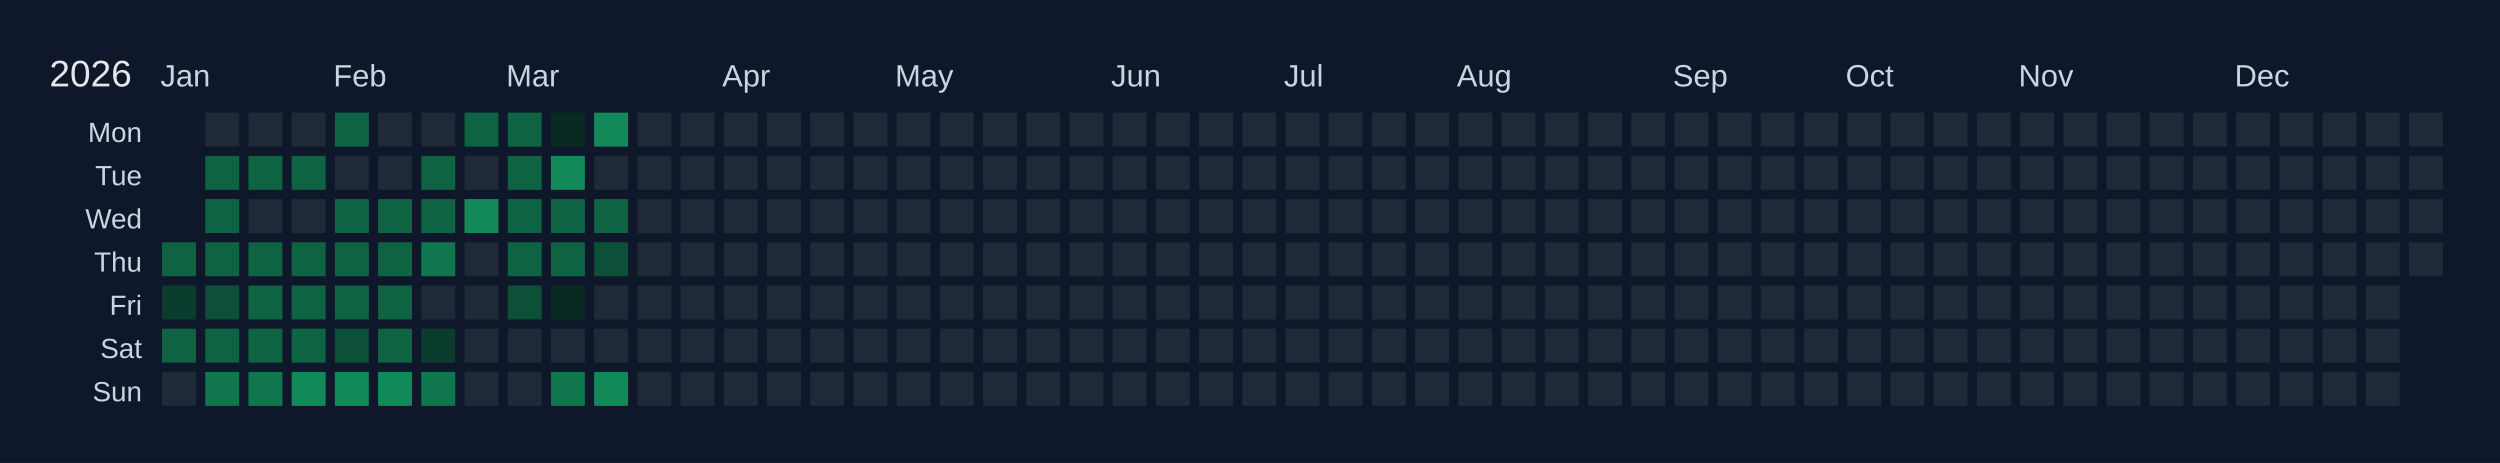
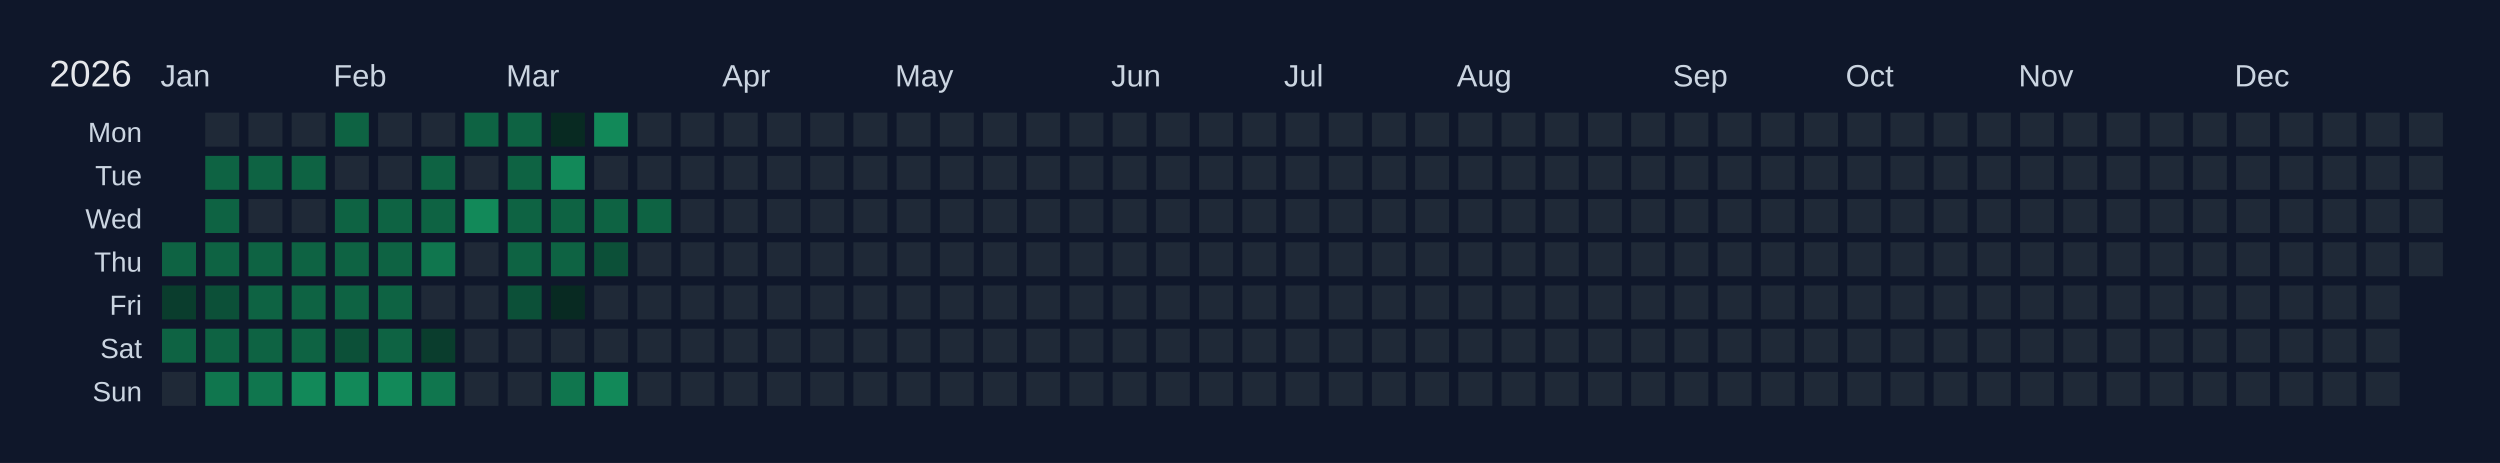
<svg xmlns="http://www.w3.org/2000/svg" width="810" height="150" viewBox="0 0 810 150">
  <rect width="810" height="150" fill="#0f172a" />
  <text x="16" y="28" font-size="12" fill="#e5e7eb" font-family="Arial, sans-serif">2026</text>
  <text x="52" y="28" font-size="10" fill="#cbd5e1" font-family="Arial, sans-serif">Jan</text>
  <text x="108" y="28" font-size="10" fill="#cbd5e1" font-family="Arial, sans-serif">Feb</text>
  <text x="164" y="28" font-size="10" fill="#cbd5e1" font-family="Arial, sans-serif">Mar</text>
  <text x="234" y="28" font-size="10" fill="#cbd5e1" font-family="Arial, sans-serif">Apr</text>
  <text x="290" y="28" font-size="10" fill="#cbd5e1" font-family="Arial, sans-serif">May</text>
  <text x="360" y="28" font-size="10" fill="#cbd5e1" font-family="Arial, sans-serif">Jun</text>
  <text x="416" y="28" font-size="10" fill="#cbd5e1" font-family="Arial, sans-serif">Jul</text>
  <text x="472" y="28" font-size="10" fill="#cbd5e1" font-family="Arial, sans-serif">Aug</text>
  <text x="542" y="28" font-size="10" fill="#cbd5e1" font-family="Arial, sans-serif">Sep</text>
  <text x="598" y="28" font-size="10" fill="#cbd5e1" font-family="Arial, sans-serif">Oct</text>
  <text x="654" y="28" font-size="10" fill="#cbd5e1" font-family="Arial, sans-serif">Nov</text>
  <text x="724" y="28" font-size="10" fill="#cbd5e1" font-family="Arial, sans-serif">Dec</text>
  <text x="46" y="46" font-size="9" fill="#cbd5e1" font-family="Arial, sans-serif" text-anchor="end">Mon</text>
  <text x="46" y="60" font-size="9" fill="#cbd5e1" font-family="Arial, sans-serif" text-anchor="end">Tue</text>
  <text x="46" y="74" font-size="9" fill="#cbd5e1" font-family="Arial, sans-serif" text-anchor="end">Wed</text>
  <text x="46" y="88" font-size="9" fill="#cbd5e1" font-family="Arial, sans-serif" text-anchor="end">Thu</text>
  <text x="46" y="102" font-size="9" fill="#cbd5e1" font-family="Arial, sans-serif" text-anchor="end">Fri</text>
  <text x="46" y="116" font-size="9" fill="#cbd5e1" font-family="Arial, sans-serif" text-anchor="end">Sat</text>
  <text x="46" y="130" font-size="9" fill="#cbd5e1" font-family="Arial, sans-serif" text-anchor="end">Sun</text>
  <g transform="translate(52,36)">
    <rect x="0" y="0" width="12" height="12" fill="#0f172a" stroke="#0f172a" stroke-width="1" />
    <rect x="0" y="14" width="12" height="12" fill="#0f172a" stroke="#0f172a" stroke-width="1" />
    <rect x="0" y="28" width="12" height="12" fill="#0f172a" stroke="#0f172a" stroke-width="1" />
    <rect x="0" y="42" width="12" height="12" fill="#0e6343" stroke="#0f172a" stroke-width="1" data-date="2026-01-01" />
    <rect x="0" y="56" width="12" height="12" fill="#0a3d2d" stroke="#0f172a" stroke-width="1" data-date="2026-01-02" />
    <rect x="0" y="70" width="12" height="12" fill="#0e6343" stroke="#0f172a" stroke-width="1" data-date="2026-01-03" />
    <rect x="0" y="84" width="12" height="12" fill="#1f2937" stroke="#0f172a" stroke-width="1" data-date="2026-01-04" />
    <rect x="14" y="0" width="12" height="12" fill="#1f2937" stroke="#0f172a" stroke-width="1" data-date="2026-01-05" />
    <rect x="14" y="14" width="12" height="12" fill="#0e6343" stroke="#0f172a" stroke-width="1" data-date="2026-01-06" />
    <rect x="14" y="28" width="12" height="12" fill="#0e6343" stroke="#0f172a" stroke-width="1" data-date="2026-01-07" />
    <rect x="14" y="42" width="12" height="12" fill="#0e6343" stroke="#0f172a" stroke-width="1" data-date="2026-01-08" />
    <rect x="14" y="56" width="12" height="12" fill="#0c5038" stroke="#0f172a" stroke-width="1" data-date="2026-01-09" />
    <rect x="14" y="70" width="12" height="12" fill="#0e6343" stroke="#0f172a" stroke-width="1" data-date="2026-01-10" />
    <rect x="14" y="84" width="12" height="12" fill="#10764e" stroke="#0f172a" stroke-width="1" data-date="2026-01-11" />
    <rect x="28" y="0" width="12" height="12" fill="#1f2937" stroke="#0f172a" stroke-width="1" data-date="2026-01-12" />
    <rect x="28" y="14" width="12" height="12" fill="#0e6343" stroke="#0f172a" stroke-width="1" data-date="2026-01-13" />
    <rect x="28" y="28" width="12" height="12" fill="#1f2937" stroke="#0f172a" stroke-width="1" data-date="2026-01-14" />
    <rect x="28" y="42" width="12" height="12" fill="#0e6343" stroke="#0f172a" stroke-width="1" data-date="2026-01-15" />
    <rect x="28" y="56" width="12" height="12" fill="#0e6343" stroke="#0f172a" stroke-width="1" data-date="2026-01-16" />
    <rect x="28" y="70" width="12" height="12" fill="#0e6343" stroke="#0f172a" stroke-width="1" data-date="2026-01-17" />
    <rect x="28" y="84" width="12" height="12" fill="#10764e" stroke="#0f172a" stroke-width="1" data-date="2026-01-18" />
    <rect x="42" y="0" width="12" height="12" fill="#1f2937" stroke="#0f172a" stroke-width="1" data-date="2026-01-19" />
    <rect x="42" y="14" width="12" height="12" fill="#0e6343" stroke="#0f172a" stroke-width="1" data-date="2026-01-20" />
    <rect x="42" y="28" width="12" height="12" fill="#1f2937" stroke="#0f172a" stroke-width="1" data-date="2026-01-21" />
    <rect x="42" y="42" width="12" height="12" fill="#0e6343" stroke="#0f172a" stroke-width="1" data-date="2026-01-22" />
    <rect x="42" y="56" width="12" height="12" fill="#0e6343" stroke="#0f172a" stroke-width="1" data-date="2026-01-23" />
    <rect x="42" y="70" width="12" height="12" fill="#0e6343" stroke="#0f172a" stroke-width="1" data-date="2026-01-24" />
    <rect x="42" y="84" width="12" height="12" fill="#128959" stroke="#0f172a" stroke-width="1" data-date="2026-01-25" />
    <rect x="56" y="0" width="12" height="12" fill="#0e6343" stroke="#0f172a" stroke-width="1" data-date="2026-01-26" />
    <rect x="56" y="14" width="12" height="12" fill="#1f2937" stroke="#0f172a" stroke-width="1" data-date="2026-01-27" />
    <rect x="56" y="28" width="12" height="12" fill="#0e6343" stroke="#0f172a" stroke-width="1" data-date="2026-01-28" />
    <rect x="56" y="42" width="12" height="12" fill="#0e6343" stroke="#0f172a" stroke-width="1" data-date="2026-01-29" />
    <rect x="56" y="56" width="12" height="12" fill="#0e6343" stroke="#0f172a" stroke-width="1" data-date="2026-01-30" />
    <rect x="56" y="70" width="12" height="12" fill="#0c5038" stroke="#0f172a" stroke-width="1" data-date="2026-01-31" />
    <rect x="56" y="84" width="12" height="12" fill="#128959" stroke="#0f172a" stroke-width="1" data-date="2026-02-01" />
    <rect x="70" y="0" width="12" height="12" fill="#1f2937" stroke="#0f172a" stroke-width="1" data-date="2026-02-02" />
    <rect x="70" y="14" width="12" height="12" fill="#1f2937" stroke="#0f172a" stroke-width="1" data-date="2026-02-03" />
    <rect x="70" y="28" width="12" height="12" fill="#0e6343" stroke="#0f172a" stroke-width="1" data-date="2026-02-04" />
    <rect x="70" y="42" width="12" height="12" fill="#0e6343" stroke="#0f172a" stroke-width="1" data-date="2026-02-05" />
    <rect x="70" y="56" width="12" height="12" fill="#0e6343" stroke="#0f172a" stroke-width="1" data-date="2026-02-06" />
    <rect x="70" y="70" width="12" height="12" fill="#0e6343" stroke="#0f172a" stroke-width="1" data-date="2026-02-07" />
    <rect x="70" y="84" width="12" height="12" fill="#128959" stroke="#0f172a" stroke-width="1" data-date="2026-02-08" />
    <rect x="84" y="0" width="12" height="12" fill="#1f2937" stroke="#0f172a" stroke-width="1" data-date="2026-02-09" />
    <rect x="84" y="14" width="12" height="12" fill="#0e6343" stroke="#0f172a" stroke-width="1" data-date="2026-02-10" />
    <rect x="84" y="28" width="12" height="12" fill="#0e6343" stroke="#0f172a" stroke-width="1" data-date="2026-02-11" />
    <rect x="84" y="42" width="12" height="12" fill="#10764e" stroke="#0f172a" stroke-width="1" data-date="2026-02-12" />
    <rect x="84" y="56" width="12" height="12" fill="#1f2937" stroke="#0f172a" stroke-width="1" data-date="2026-02-13" />
    <rect x="84" y="70" width="12" height="12" fill="#0a3d2d" stroke="#0f172a" stroke-width="1" data-date="2026-02-14" />
    <rect x="84" y="84" width="12" height="12" fill="#10764e" stroke="#0f172a" stroke-width="1" data-date="2026-02-15" />
    <rect x="98" y="0" width="12" height="12" fill="#0e6343" stroke="#0f172a" stroke-width="1" data-date="2026-02-16" />
    <rect x="98" y="14" width="12" height="12" fill="#1f2937" stroke="#0f172a" stroke-width="1" data-date="2026-02-17" />
    <rect x="98" y="28" width="12" height="12" fill="#128959" stroke="#0f172a" stroke-width="1" data-date="2026-02-18" />
    <rect x="98" y="42" width="12" height="12" fill="#1f2937" stroke="#0f172a" stroke-width="1" data-date="2026-02-19" />
    <rect x="98" y="56" width="12" height="12" fill="#1f2937" stroke="#0f172a" stroke-width="1" data-date="2026-02-20" />
    <rect x="98" y="70" width="12" height="12" fill="#1f2937" stroke="#0f172a" stroke-width="1" data-date="2026-02-21" />
    <rect x="98" y="84" width="12" height="12" fill="#1f2937" stroke="#0f172a" stroke-width="1" data-date="2026-02-22" />
    <rect x="112" y="0" width="12" height="12" fill="#0e6343" stroke="#0f172a" stroke-width="1" data-date="2026-02-23" />
    <rect x="112" y="14" width="12" height="12" fill="#0e6343" stroke="#0f172a" stroke-width="1" data-date="2026-02-24" />
    <rect x="112" y="28" width="12" height="12" fill="#0e6343" stroke="#0f172a" stroke-width="1" data-date="2026-02-25" />
    <rect x="112" y="42" width="12" height="12" fill="#0e6343" stroke="#0f172a" stroke-width="1" data-date="2026-02-26" />
    <rect x="112" y="56" width="12" height="12" fill="#0c5038" stroke="#0f172a" stroke-width="1" data-date="2026-02-27" />
    <rect x="112" y="70" width="12" height="12" fill="#1f2937" stroke="#0f172a" stroke-width="1" data-date="2026-02-28" />
    <rect x="112" y="84" width="12" height="12" fill="#1f2937" stroke="#0f172a" stroke-width="1" data-date="2026-03-01" />
    <rect x="126" y="0" width="12" height="12" fill="#082a22" stroke="#0f172a" stroke-width="1" data-date="2026-03-02" />
    <rect x="126" y="14" width="12" height="12" fill="#128959" stroke="#0f172a" stroke-width="1" data-date="2026-03-03" />
    <rect x="126" y="28" width="12" height="12" fill="#0e6343" stroke="#0f172a" stroke-width="1" data-date="2026-03-04" />
    <rect x="126" y="42" width="12" height="12" fill="#0e6343" stroke="#0f172a" stroke-width="1" data-date="2026-03-05" />
    <rect x="126" y="56" width="12" height="12" fill="#082a22" stroke="#0f172a" stroke-width="1" data-date="2026-03-06" />
    <rect x="126" y="70" width="12" height="12" fill="#1f2937" stroke="#0f172a" stroke-width="1" data-date="2026-03-07" />
    <rect x="126" y="84" width="12" height="12" fill="#10764e" stroke="#0f172a" stroke-width="1" data-date="2026-03-08" />
    <rect x="140" y="0" width="12" height="12" fill="#128959" stroke="#0f172a" stroke-width="1" data-date="2026-03-09" />
    <rect x="140" y="14" width="12" height="12" fill="#1f2937" stroke="#0f172a" stroke-width="1" data-date="2026-03-10" />
    <rect x="140" y="28" width="12" height="12" fill="#0e6343" stroke="#0f172a" stroke-width="1" data-date="2026-03-11" />
    <rect x="140" y="42" width="12" height="12" fill="#0c5038" stroke="#0f172a" stroke-width="1" data-date="2026-03-12" />
    <rect x="140" y="56" width="12" height="12" fill="#1f2937" stroke="#0f172a" stroke-width="1" data-date="2026-03-13" />
    <rect x="140" y="70" width="12" height="12" fill="#1f2937" stroke="#0f172a" stroke-width="1" data-date="2026-03-14" />
    <rect x="140" y="84" width="12" height="12" fill="#128959" stroke="#0f172a" stroke-width="1" data-date="2026-03-15" />
    <rect x="154" y="0" width="12" height="12" fill="#1f2937" stroke="#0f172a" stroke-width="1" data-date="2026-03-16" />
    <rect x="154" y="14" width="12" height="12" fill="#1f2937" stroke="#0f172a" stroke-width="1" data-date="2026-03-17" />
-     <rect x="154" y="28" width="12" height="12" fill="#1f2937" stroke="#0f172a" stroke-width="1" data-date="2026-03-18" />
+     <rect x="154" y="28" width="12" height="12" fill="#0e6343" stroke="#0f172a" stroke-width="1" data-date="2026-03-18" />
    <rect x="154" y="42" width="12" height="12" fill="#1f2937" stroke="#0f172a" stroke-width="1" data-date="2026-03-19" />
    <rect x="154" y="56" width="12" height="12" fill="#1f2937" stroke="#0f172a" stroke-width="1" data-date="2026-03-20" />
    <rect x="154" y="70" width="12" height="12" fill="#1f2937" stroke="#0f172a" stroke-width="1" data-date="2026-03-21" />
    <rect x="154" y="84" width="12" height="12" fill="#1f2937" stroke="#0f172a" stroke-width="1" data-date="2026-03-22" />
    <rect x="168" y="0" width="12" height="12" fill="#1f2937" stroke="#0f172a" stroke-width="1" data-date="2026-03-23" />
    <rect x="168" y="14" width="12" height="12" fill="#1f2937" stroke="#0f172a" stroke-width="1" data-date="2026-03-24" />
    <rect x="168" y="28" width="12" height="12" fill="#1f2937" stroke="#0f172a" stroke-width="1" data-date="2026-03-25" />
    <rect x="168" y="42" width="12" height="12" fill="#1f2937" stroke="#0f172a" stroke-width="1" data-date="2026-03-26" />
    <rect x="168" y="56" width="12" height="12" fill="#1f2937" stroke="#0f172a" stroke-width="1" data-date="2026-03-27" />
    <rect x="168" y="70" width="12" height="12" fill="#1f2937" stroke="#0f172a" stroke-width="1" data-date="2026-03-28" />
    <rect x="168" y="84" width="12" height="12" fill="#1f2937" stroke="#0f172a" stroke-width="1" data-date="2026-03-29" />
    <rect x="182" y="0" width="12" height="12" fill="#1f2937" stroke="#0f172a" stroke-width="1" data-date="2026-03-30" />
    <rect x="182" y="14" width="12" height="12" fill="#1f2937" stroke="#0f172a" stroke-width="1" data-date="2026-03-31" />
    <rect x="182" y="28" width="12" height="12" fill="#1f2937" stroke="#0f172a" stroke-width="1" data-date="2026-04-01" />
    <rect x="182" y="42" width="12" height="12" fill="#1f2937" stroke="#0f172a" stroke-width="1" data-date="2026-04-02" />
    <rect x="182" y="56" width="12" height="12" fill="#1f2937" stroke="#0f172a" stroke-width="1" data-date="2026-04-03" />
    <rect x="182" y="70" width="12" height="12" fill="#1f2937" stroke="#0f172a" stroke-width="1" data-date="2026-04-04" />
    <rect x="182" y="84" width="12" height="12" fill="#1f2937" stroke="#0f172a" stroke-width="1" data-date="2026-04-05" />
    <rect x="196" y="0" width="12" height="12" fill="#1f2937" stroke="#0f172a" stroke-width="1" data-date="2026-04-06" />
    <rect x="196" y="14" width="12" height="12" fill="#1f2937" stroke="#0f172a" stroke-width="1" data-date="2026-04-07" />
    <rect x="196" y="28" width="12" height="12" fill="#1f2937" stroke="#0f172a" stroke-width="1" data-date="2026-04-08" />
    <rect x="196" y="42" width="12" height="12" fill="#1f2937" stroke="#0f172a" stroke-width="1" data-date="2026-04-09" />
    <rect x="196" y="56" width="12" height="12" fill="#1f2937" stroke="#0f172a" stroke-width="1" data-date="2026-04-10" />
    <rect x="196" y="70" width="12" height="12" fill="#1f2937" stroke="#0f172a" stroke-width="1" data-date="2026-04-11" />
    <rect x="196" y="84" width="12" height="12" fill="#1f2937" stroke="#0f172a" stroke-width="1" data-date="2026-04-12" />
    <rect x="210" y="0" width="12" height="12" fill="#1f2937" stroke="#0f172a" stroke-width="1" data-date="2026-04-13" />
    <rect x="210" y="14" width="12" height="12" fill="#1f2937" stroke="#0f172a" stroke-width="1" data-date="2026-04-14" />
    <rect x="210" y="28" width="12" height="12" fill="#1f2937" stroke="#0f172a" stroke-width="1" data-date="2026-04-15" />
    <rect x="210" y="42" width="12" height="12" fill="#1f2937" stroke="#0f172a" stroke-width="1" data-date="2026-04-16" />
    <rect x="210" y="56" width="12" height="12" fill="#1f2937" stroke="#0f172a" stroke-width="1" data-date="2026-04-17" />
    <rect x="210" y="70" width="12" height="12" fill="#1f2937" stroke="#0f172a" stroke-width="1" data-date="2026-04-18" />
    <rect x="210" y="84" width="12" height="12" fill="#1f2937" stroke="#0f172a" stroke-width="1" data-date="2026-04-19" />
    <rect x="224" y="0" width="12" height="12" fill="#1f2937" stroke="#0f172a" stroke-width="1" data-date="2026-04-20" />
    <rect x="224" y="14" width="12" height="12" fill="#1f2937" stroke="#0f172a" stroke-width="1" data-date="2026-04-21" />
    <rect x="224" y="28" width="12" height="12" fill="#1f2937" stroke="#0f172a" stroke-width="1" data-date="2026-04-22" />
    <rect x="224" y="42" width="12" height="12" fill="#1f2937" stroke="#0f172a" stroke-width="1" data-date="2026-04-23" />
    <rect x="224" y="56" width="12" height="12" fill="#1f2937" stroke="#0f172a" stroke-width="1" data-date="2026-04-24" />
    <rect x="224" y="70" width="12" height="12" fill="#1f2937" stroke="#0f172a" stroke-width="1" data-date="2026-04-25" />
    <rect x="224" y="84" width="12" height="12" fill="#1f2937" stroke="#0f172a" stroke-width="1" data-date="2026-04-26" />
    <rect x="238" y="0" width="12" height="12" fill="#1f2937" stroke="#0f172a" stroke-width="1" data-date="2026-04-27" />
    <rect x="238" y="14" width="12" height="12" fill="#1f2937" stroke="#0f172a" stroke-width="1" data-date="2026-04-28" />
    <rect x="238" y="28" width="12" height="12" fill="#1f2937" stroke="#0f172a" stroke-width="1" data-date="2026-04-29" />
    <rect x="238" y="42" width="12" height="12" fill="#1f2937" stroke="#0f172a" stroke-width="1" data-date="2026-04-30" />
    <rect x="238" y="56" width="12" height="12" fill="#1f2937" stroke="#0f172a" stroke-width="1" data-date="2026-05-01" />
    <rect x="238" y="70" width="12" height="12" fill="#1f2937" stroke="#0f172a" stroke-width="1" data-date="2026-05-02" />
    <rect x="238" y="84" width="12" height="12" fill="#1f2937" stroke="#0f172a" stroke-width="1" data-date="2026-05-03" />
    <rect x="252" y="0" width="12" height="12" fill="#1f2937" stroke="#0f172a" stroke-width="1" data-date="2026-05-04" />
    <rect x="252" y="14" width="12" height="12" fill="#1f2937" stroke="#0f172a" stroke-width="1" data-date="2026-05-05" />
    <rect x="252" y="28" width="12" height="12" fill="#1f2937" stroke="#0f172a" stroke-width="1" data-date="2026-05-06" />
    <rect x="252" y="42" width="12" height="12" fill="#1f2937" stroke="#0f172a" stroke-width="1" data-date="2026-05-07" />
    <rect x="252" y="56" width="12" height="12" fill="#1f2937" stroke="#0f172a" stroke-width="1" data-date="2026-05-08" />
    <rect x="252" y="70" width="12" height="12" fill="#1f2937" stroke="#0f172a" stroke-width="1" data-date="2026-05-09" />
    <rect x="252" y="84" width="12" height="12" fill="#1f2937" stroke="#0f172a" stroke-width="1" data-date="2026-05-10" />
    <rect x="266" y="0" width="12" height="12" fill="#1f2937" stroke="#0f172a" stroke-width="1" data-date="2026-05-11" />
    <rect x="266" y="14" width="12" height="12" fill="#1f2937" stroke="#0f172a" stroke-width="1" data-date="2026-05-12" />
    <rect x="266" y="28" width="12" height="12" fill="#1f2937" stroke="#0f172a" stroke-width="1" data-date="2026-05-13" />
    <rect x="266" y="42" width="12" height="12" fill="#1f2937" stroke="#0f172a" stroke-width="1" data-date="2026-05-14" />
    <rect x="266" y="56" width="12" height="12" fill="#1f2937" stroke="#0f172a" stroke-width="1" data-date="2026-05-15" />
    <rect x="266" y="70" width="12" height="12" fill="#1f2937" stroke="#0f172a" stroke-width="1" data-date="2026-05-16" />
    <rect x="266" y="84" width="12" height="12" fill="#1f2937" stroke="#0f172a" stroke-width="1" data-date="2026-05-17" />
    <rect x="280" y="0" width="12" height="12" fill="#1f2937" stroke="#0f172a" stroke-width="1" data-date="2026-05-18" />
    <rect x="280" y="14" width="12" height="12" fill="#1f2937" stroke="#0f172a" stroke-width="1" data-date="2026-05-19" />
    <rect x="280" y="28" width="12" height="12" fill="#1f2937" stroke="#0f172a" stroke-width="1" data-date="2026-05-20" />
    <rect x="280" y="42" width="12" height="12" fill="#1f2937" stroke="#0f172a" stroke-width="1" data-date="2026-05-21" />
    <rect x="280" y="56" width="12" height="12" fill="#1f2937" stroke="#0f172a" stroke-width="1" data-date="2026-05-22" />
    <rect x="280" y="70" width="12" height="12" fill="#1f2937" stroke="#0f172a" stroke-width="1" data-date="2026-05-23" />
    <rect x="280" y="84" width="12" height="12" fill="#1f2937" stroke="#0f172a" stroke-width="1" data-date="2026-05-24" />
    <rect x="294" y="0" width="12" height="12" fill="#1f2937" stroke="#0f172a" stroke-width="1" data-date="2026-05-25" />
    <rect x="294" y="14" width="12" height="12" fill="#1f2937" stroke="#0f172a" stroke-width="1" data-date="2026-05-26" />
    <rect x="294" y="28" width="12" height="12" fill="#1f2937" stroke="#0f172a" stroke-width="1" data-date="2026-05-27" />
    <rect x="294" y="42" width="12" height="12" fill="#1f2937" stroke="#0f172a" stroke-width="1" data-date="2026-05-28" />
    <rect x="294" y="56" width="12" height="12" fill="#1f2937" stroke="#0f172a" stroke-width="1" data-date="2026-05-29" />
    <rect x="294" y="70" width="12" height="12" fill="#1f2937" stroke="#0f172a" stroke-width="1" data-date="2026-05-30" />
    <rect x="294" y="84" width="12" height="12" fill="#1f2937" stroke="#0f172a" stroke-width="1" data-date="2026-05-31" />
    <rect x="308" y="0" width="12" height="12" fill="#1f2937" stroke="#0f172a" stroke-width="1" data-date="2026-06-01" />
    <rect x="308" y="14" width="12" height="12" fill="#1f2937" stroke="#0f172a" stroke-width="1" data-date="2026-06-02" />
    <rect x="308" y="28" width="12" height="12" fill="#1f2937" stroke="#0f172a" stroke-width="1" data-date="2026-06-03" />
    <rect x="308" y="42" width="12" height="12" fill="#1f2937" stroke="#0f172a" stroke-width="1" data-date="2026-06-04" />
    <rect x="308" y="56" width="12" height="12" fill="#1f2937" stroke="#0f172a" stroke-width="1" data-date="2026-06-05" />
    <rect x="308" y="70" width="12" height="12" fill="#1f2937" stroke="#0f172a" stroke-width="1" data-date="2026-06-06" />
    <rect x="308" y="84" width="12" height="12" fill="#1f2937" stroke="#0f172a" stroke-width="1" data-date="2026-06-07" />
    <rect x="322" y="0" width="12" height="12" fill="#1f2937" stroke="#0f172a" stroke-width="1" data-date="2026-06-08" />
    <rect x="322" y="14" width="12" height="12" fill="#1f2937" stroke="#0f172a" stroke-width="1" data-date="2026-06-09" />
    <rect x="322" y="28" width="12" height="12" fill="#1f2937" stroke="#0f172a" stroke-width="1" data-date="2026-06-10" />
    <rect x="322" y="42" width="12" height="12" fill="#1f2937" stroke="#0f172a" stroke-width="1" data-date="2026-06-11" />
    <rect x="322" y="56" width="12" height="12" fill="#1f2937" stroke="#0f172a" stroke-width="1" data-date="2026-06-12" />
    <rect x="322" y="70" width="12" height="12" fill="#1f2937" stroke="#0f172a" stroke-width="1" data-date="2026-06-13" />
    <rect x="322" y="84" width="12" height="12" fill="#1f2937" stroke="#0f172a" stroke-width="1" data-date="2026-06-14" />
    <rect x="336" y="0" width="12" height="12" fill="#1f2937" stroke="#0f172a" stroke-width="1" data-date="2026-06-15" />
    <rect x="336" y="14" width="12" height="12" fill="#1f2937" stroke="#0f172a" stroke-width="1" data-date="2026-06-16" />
    <rect x="336" y="28" width="12" height="12" fill="#1f2937" stroke="#0f172a" stroke-width="1" data-date="2026-06-17" />
    <rect x="336" y="42" width="12" height="12" fill="#1f2937" stroke="#0f172a" stroke-width="1" data-date="2026-06-18" />
    <rect x="336" y="56" width="12" height="12" fill="#1f2937" stroke="#0f172a" stroke-width="1" data-date="2026-06-19" />
    <rect x="336" y="70" width="12" height="12" fill="#1f2937" stroke="#0f172a" stroke-width="1" data-date="2026-06-20" />
    <rect x="336" y="84" width="12" height="12" fill="#1f2937" stroke="#0f172a" stroke-width="1" data-date="2026-06-21" />
    <rect x="350" y="0" width="12" height="12" fill="#1f2937" stroke="#0f172a" stroke-width="1" data-date="2026-06-22" />
    <rect x="350" y="14" width="12" height="12" fill="#1f2937" stroke="#0f172a" stroke-width="1" data-date="2026-06-23" />
    <rect x="350" y="28" width="12" height="12" fill="#1f2937" stroke="#0f172a" stroke-width="1" data-date="2026-06-24" />
    <rect x="350" y="42" width="12" height="12" fill="#1f2937" stroke="#0f172a" stroke-width="1" data-date="2026-06-25" />
    <rect x="350" y="56" width="12" height="12" fill="#1f2937" stroke="#0f172a" stroke-width="1" data-date="2026-06-26" />
    <rect x="350" y="70" width="12" height="12" fill="#1f2937" stroke="#0f172a" stroke-width="1" data-date="2026-06-27" />
    <rect x="350" y="84" width="12" height="12" fill="#1f2937" stroke="#0f172a" stroke-width="1" data-date="2026-06-28" />
    <rect x="364" y="0" width="12" height="12" fill="#1f2937" stroke="#0f172a" stroke-width="1" data-date="2026-06-29" />
    <rect x="364" y="14" width="12" height="12" fill="#1f2937" stroke="#0f172a" stroke-width="1" data-date="2026-06-30" />
    <rect x="364" y="28" width="12" height="12" fill="#1f2937" stroke="#0f172a" stroke-width="1" data-date="2026-07-01" />
    <rect x="364" y="42" width="12" height="12" fill="#1f2937" stroke="#0f172a" stroke-width="1" data-date="2026-07-02" />
    <rect x="364" y="56" width="12" height="12" fill="#1f2937" stroke="#0f172a" stroke-width="1" data-date="2026-07-03" />
    <rect x="364" y="70" width="12" height="12" fill="#1f2937" stroke="#0f172a" stroke-width="1" data-date="2026-07-04" />
    <rect x="364" y="84" width="12" height="12" fill="#1f2937" stroke="#0f172a" stroke-width="1" data-date="2026-07-05" />
    <rect x="378" y="0" width="12" height="12" fill="#1f2937" stroke="#0f172a" stroke-width="1" data-date="2026-07-06" />
    <rect x="378" y="14" width="12" height="12" fill="#1f2937" stroke="#0f172a" stroke-width="1" data-date="2026-07-07" />
    <rect x="378" y="28" width="12" height="12" fill="#1f2937" stroke="#0f172a" stroke-width="1" data-date="2026-07-08" />
    <rect x="378" y="42" width="12" height="12" fill="#1f2937" stroke="#0f172a" stroke-width="1" data-date="2026-07-09" />
    <rect x="378" y="56" width="12" height="12" fill="#1f2937" stroke="#0f172a" stroke-width="1" data-date="2026-07-10" />
    <rect x="378" y="70" width="12" height="12" fill="#1f2937" stroke="#0f172a" stroke-width="1" data-date="2026-07-11" />
    <rect x="378" y="84" width="12" height="12" fill="#1f2937" stroke="#0f172a" stroke-width="1" data-date="2026-07-12" />
    <rect x="392" y="0" width="12" height="12" fill="#1f2937" stroke="#0f172a" stroke-width="1" data-date="2026-07-13" />
    <rect x="392" y="14" width="12" height="12" fill="#1f2937" stroke="#0f172a" stroke-width="1" data-date="2026-07-14" />
    <rect x="392" y="28" width="12" height="12" fill="#1f2937" stroke="#0f172a" stroke-width="1" data-date="2026-07-15" />
    <rect x="392" y="42" width="12" height="12" fill="#1f2937" stroke="#0f172a" stroke-width="1" data-date="2026-07-16" />
    <rect x="392" y="56" width="12" height="12" fill="#1f2937" stroke="#0f172a" stroke-width="1" data-date="2026-07-17" />
    <rect x="392" y="70" width="12" height="12" fill="#1f2937" stroke="#0f172a" stroke-width="1" data-date="2026-07-18" />
    <rect x="392" y="84" width="12" height="12" fill="#1f2937" stroke="#0f172a" stroke-width="1" data-date="2026-07-19" />
    <rect x="406" y="0" width="12" height="12" fill="#1f2937" stroke="#0f172a" stroke-width="1" data-date="2026-07-20" />
    <rect x="406" y="14" width="12" height="12" fill="#1f2937" stroke="#0f172a" stroke-width="1" data-date="2026-07-21" />
    <rect x="406" y="28" width="12" height="12" fill="#1f2937" stroke="#0f172a" stroke-width="1" data-date="2026-07-22" />
    <rect x="406" y="42" width="12" height="12" fill="#1f2937" stroke="#0f172a" stroke-width="1" data-date="2026-07-23" />
    <rect x="406" y="56" width="12" height="12" fill="#1f2937" stroke="#0f172a" stroke-width="1" data-date="2026-07-24" />
    <rect x="406" y="70" width="12" height="12" fill="#1f2937" stroke="#0f172a" stroke-width="1" data-date="2026-07-25" />
    <rect x="406" y="84" width="12" height="12" fill="#1f2937" stroke="#0f172a" stroke-width="1" data-date="2026-07-26" />
    <rect x="420" y="0" width="12" height="12" fill="#1f2937" stroke="#0f172a" stroke-width="1" data-date="2026-07-27" />
    <rect x="420" y="14" width="12" height="12" fill="#1f2937" stroke="#0f172a" stroke-width="1" data-date="2026-07-28" />
    <rect x="420" y="28" width="12" height="12" fill="#1f2937" stroke="#0f172a" stroke-width="1" data-date="2026-07-29" />
    <rect x="420" y="42" width="12" height="12" fill="#1f2937" stroke="#0f172a" stroke-width="1" data-date="2026-07-30" />
    <rect x="420" y="56" width="12" height="12" fill="#1f2937" stroke="#0f172a" stroke-width="1" data-date="2026-07-31" />
    <rect x="420" y="70" width="12" height="12" fill="#1f2937" stroke="#0f172a" stroke-width="1" data-date="2026-08-01" />
    <rect x="420" y="84" width="12" height="12" fill="#1f2937" stroke="#0f172a" stroke-width="1" data-date="2026-08-02" />
    <rect x="434" y="0" width="12" height="12" fill="#1f2937" stroke="#0f172a" stroke-width="1" data-date="2026-08-03" />
    <rect x="434" y="14" width="12" height="12" fill="#1f2937" stroke="#0f172a" stroke-width="1" data-date="2026-08-04" />
    <rect x="434" y="28" width="12" height="12" fill="#1f2937" stroke="#0f172a" stroke-width="1" data-date="2026-08-05" />
    <rect x="434" y="42" width="12" height="12" fill="#1f2937" stroke="#0f172a" stroke-width="1" data-date="2026-08-06" />
    <rect x="434" y="56" width="12" height="12" fill="#1f2937" stroke="#0f172a" stroke-width="1" data-date="2026-08-07" />
    <rect x="434" y="70" width="12" height="12" fill="#1f2937" stroke="#0f172a" stroke-width="1" data-date="2026-08-08" />
    <rect x="434" y="84" width="12" height="12" fill="#1f2937" stroke="#0f172a" stroke-width="1" data-date="2026-08-09" />
    <rect x="448" y="0" width="12" height="12" fill="#1f2937" stroke="#0f172a" stroke-width="1" data-date="2026-08-10" />
    <rect x="448" y="14" width="12" height="12" fill="#1f2937" stroke="#0f172a" stroke-width="1" data-date="2026-08-11" />
    <rect x="448" y="28" width="12" height="12" fill="#1f2937" stroke="#0f172a" stroke-width="1" data-date="2026-08-12" />
    <rect x="448" y="42" width="12" height="12" fill="#1f2937" stroke="#0f172a" stroke-width="1" data-date="2026-08-13" />
    <rect x="448" y="56" width="12" height="12" fill="#1f2937" stroke="#0f172a" stroke-width="1" data-date="2026-08-14" />
    <rect x="448" y="70" width="12" height="12" fill="#1f2937" stroke="#0f172a" stroke-width="1" data-date="2026-08-15" />
    <rect x="448" y="84" width="12" height="12" fill="#1f2937" stroke="#0f172a" stroke-width="1" data-date="2026-08-16" />
    <rect x="462" y="0" width="12" height="12" fill="#1f2937" stroke="#0f172a" stroke-width="1" data-date="2026-08-17" />
    <rect x="462" y="14" width="12" height="12" fill="#1f2937" stroke="#0f172a" stroke-width="1" data-date="2026-08-18" />
    <rect x="462" y="28" width="12" height="12" fill="#1f2937" stroke="#0f172a" stroke-width="1" data-date="2026-08-19" />
    <rect x="462" y="42" width="12" height="12" fill="#1f2937" stroke="#0f172a" stroke-width="1" data-date="2026-08-20" />
    <rect x="462" y="56" width="12" height="12" fill="#1f2937" stroke="#0f172a" stroke-width="1" data-date="2026-08-21" />
    <rect x="462" y="70" width="12" height="12" fill="#1f2937" stroke="#0f172a" stroke-width="1" data-date="2026-08-22" />
    <rect x="462" y="84" width="12" height="12" fill="#1f2937" stroke="#0f172a" stroke-width="1" data-date="2026-08-23" />
    <rect x="476" y="0" width="12" height="12" fill="#1f2937" stroke="#0f172a" stroke-width="1" data-date="2026-08-24" />
    <rect x="476" y="14" width="12" height="12" fill="#1f2937" stroke="#0f172a" stroke-width="1" data-date="2026-08-25" />
    <rect x="476" y="28" width="12" height="12" fill="#1f2937" stroke="#0f172a" stroke-width="1" data-date="2026-08-26" />
    <rect x="476" y="42" width="12" height="12" fill="#1f2937" stroke="#0f172a" stroke-width="1" data-date="2026-08-27" />
    <rect x="476" y="56" width="12" height="12" fill="#1f2937" stroke="#0f172a" stroke-width="1" data-date="2026-08-28" />
    <rect x="476" y="70" width="12" height="12" fill="#1f2937" stroke="#0f172a" stroke-width="1" data-date="2026-08-29" />
    <rect x="476" y="84" width="12" height="12" fill="#1f2937" stroke="#0f172a" stroke-width="1" data-date="2026-08-30" />
    <rect x="490" y="0" width="12" height="12" fill="#1f2937" stroke="#0f172a" stroke-width="1" data-date="2026-08-31" />
    <rect x="490" y="14" width="12" height="12" fill="#1f2937" stroke="#0f172a" stroke-width="1" data-date="2026-09-01" />
    <rect x="490" y="28" width="12" height="12" fill="#1f2937" stroke="#0f172a" stroke-width="1" data-date="2026-09-02" />
    <rect x="490" y="42" width="12" height="12" fill="#1f2937" stroke="#0f172a" stroke-width="1" data-date="2026-09-03" />
    <rect x="490" y="56" width="12" height="12" fill="#1f2937" stroke="#0f172a" stroke-width="1" data-date="2026-09-04" />
    <rect x="490" y="70" width="12" height="12" fill="#1f2937" stroke="#0f172a" stroke-width="1" data-date="2026-09-05" />
    <rect x="490" y="84" width="12" height="12" fill="#1f2937" stroke="#0f172a" stroke-width="1" data-date="2026-09-06" />
    <rect x="504" y="0" width="12" height="12" fill="#1f2937" stroke="#0f172a" stroke-width="1" data-date="2026-09-07" />
    <rect x="504" y="14" width="12" height="12" fill="#1f2937" stroke="#0f172a" stroke-width="1" data-date="2026-09-08" />
    <rect x="504" y="28" width="12" height="12" fill="#1f2937" stroke="#0f172a" stroke-width="1" data-date="2026-09-09" />
    <rect x="504" y="42" width="12" height="12" fill="#1f2937" stroke="#0f172a" stroke-width="1" data-date="2026-09-10" />
    <rect x="504" y="56" width="12" height="12" fill="#1f2937" stroke="#0f172a" stroke-width="1" data-date="2026-09-11" />
    <rect x="504" y="70" width="12" height="12" fill="#1f2937" stroke="#0f172a" stroke-width="1" data-date="2026-09-12" />
    <rect x="504" y="84" width="12" height="12" fill="#1f2937" stroke="#0f172a" stroke-width="1" data-date="2026-09-13" />
    <rect x="518" y="0" width="12" height="12" fill="#1f2937" stroke="#0f172a" stroke-width="1" data-date="2026-09-14" />
    <rect x="518" y="14" width="12" height="12" fill="#1f2937" stroke="#0f172a" stroke-width="1" data-date="2026-09-15" />
    <rect x="518" y="28" width="12" height="12" fill="#1f2937" stroke="#0f172a" stroke-width="1" data-date="2026-09-16" />
    <rect x="518" y="42" width="12" height="12" fill="#1f2937" stroke="#0f172a" stroke-width="1" data-date="2026-09-17" />
    <rect x="518" y="56" width="12" height="12" fill="#1f2937" stroke="#0f172a" stroke-width="1" data-date="2026-09-18" />
    <rect x="518" y="70" width="12" height="12" fill="#1f2937" stroke="#0f172a" stroke-width="1" data-date="2026-09-19" />
    <rect x="518" y="84" width="12" height="12" fill="#1f2937" stroke="#0f172a" stroke-width="1" data-date="2026-09-20" />
    <rect x="532" y="0" width="12" height="12" fill="#1f2937" stroke="#0f172a" stroke-width="1" data-date="2026-09-21" />
    <rect x="532" y="14" width="12" height="12" fill="#1f2937" stroke="#0f172a" stroke-width="1" data-date="2026-09-22" />
    <rect x="532" y="28" width="12" height="12" fill="#1f2937" stroke="#0f172a" stroke-width="1" data-date="2026-09-23" />
    <rect x="532" y="42" width="12" height="12" fill="#1f2937" stroke="#0f172a" stroke-width="1" data-date="2026-09-24" />
    <rect x="532" y="56" width="12" height="12" fill="#1f2937" stroke="#0f172a" stroke-width="1" data-date="2026-09-25" />
    <rect x="532" y="70" width="12" height="12" fill="#1f2937" stroke="#0f172a" stroke-width="1" data-date="2026-09-26" />
    <rect x="532" y="84" width="12" height="12" fill="#1f2937" stroke="#0f172a" stroke-width="1" data-date="2026-09-27" />
    <rect x="546" y="0" width="12" height="12" fill="#1f2937" stroke="#0f172a" stroke-width="1" data-date="2026-09-28" />
    <rect x="546" y="14" width="12" height="12" fill="#1f2937" stroke="#0f172a" stroke-width="1" data-date="2026-09-29" />
    <rect x="546" y="28" width="12" height="12" fill="#1f2937" stroke="#0f172a" stroke-width="1" data-date="2026-09-30" />
    <rect x="546" y="42" width="12" height="12" fill="#1f2937" stroke="#0f172a" stroke-width="1" data-date="2026-10-01" />
    <rect x="546" y="56" width="12" height="12" fill="#1f2937" stroke="#0f172a" stroke-width="1" data-date="2026-10-02" />
    <rect x="546" y="70" width="12" height="12" fill="#1f2937" stroke="#0f172a" stroke-width="1" data-date="2026-10-03" />
    <rect x="546" y="84" width="12" height="12" fill="#1f2937" stroke="#0f172a" stroke-width="1" data-date="2026-10-04" />
    <rect x="560" y="0" width="12" height="12" fill="#1f2937" stroke="#0f172a" stroke-width="1" data-date="2026-10-05" />
    <rect x="560" y="14" width="12" height="12" fill="#1f2937" stroke="#0f172a" stroke-width="1" data-date="2026-10-06" />
    <rect x="560" y="28" width="12" height="12" fill="#1f2937" stroke="#0f172a" stroke-width="1" data-date="2026-10-07" />
    <rect x="560" y="42" width="12" height="12" fill="#1f2937" stroke="#0f172a" stroke-width="1" data-date="2026-10-08" />
    <rect x="560" y="56" width="12" height="12" fill="#1f2937" stroke="#0f172a" stroke-width="1" data-date="2026-10-09" />
    <rect x="560" y="70" width="12" height="12" fill="#1f2937" stroke="#0f172a" stroke-width="1" data-date="2026-10-10" />
    <rect x="560" y="84" width="12" height="12" fill="#1f2937" stroke="#0f172a" stroke-width="1" data-date="2026-10-11" />
    <rect x="574" y="0" width="12" height="12" fill="#1f2937" stroke="#0f172a" stroke-width="1" data-date="2026-10-12" />
    <rect x="574" y="14" width="12" height="12" fill="#1f2937" stroke="#0f172a" stroke-width="1" data-date="2026-10-13" />
    <rect x="574" y="28" width="12" height="12" fill="#1f2937" stroke="#0f172a" stroke-width="1" data-date="2026-10-14" />
    <rect x="574" y="42" width="12" height="12" fill="#1f2937" stroke="#0f172a" stroke-width="1" data-date="2026-10-15" />
    <rect x="574" y="56" width="12" height="12" fill="#1f2937" stroke="#0f172a" stroke-width="1" data-date="2026-10-16" />
    <rect x="574" y="70" width="12" height="12" fill="#1f2937" stroke="#0f172a" stroke-width="1" data-date="2026-10-17" />
    <rect x="574" y="84" width="12" height="12" fill="#1f2937" stroke="#0f172a" stroke-width="1" data-date="2026-10-18" />
    <rect x="588" y="0" width="12" height="12" fill="#1f2937" stroke="#0f172a" stroke-width="1" data-date="2026-10-19" />
    <rect x="588" y="14" width="12" height="12" fill="#1f2937" stroke="#0f172a" stroke-width="1" data-date="2026-10-20" />
    <rect x="588" y="28" width="12" height="12" fill="#1f2937" stroke="#0f172a" stroke-width="1" data-date="2026-10-21" />
    <rect x="588" y="42" width="12" height="12" fill="#1f2937" stroke="#0f172a" stroke-width="1" data-date="2026-10-22" />
    <rect x="588" y="56" width="12" height="12" fill="#1f2937" stroke="#0f172a" stroke-width="1" data-date="2026-10-23" />
    <rect x="588" y="70" width="12" height="12" fill="#1f2937" stroke="#0f172a" stroke-width="1" data-date="2026-10-24" />
    <rect x="588" y="84" width="12" height="12" fill="#1f2937" stroke="#0f172a" stroke-width="1" data-date="2026-10-25" />
    <rect x="602" y="0" width="12" height="12" fill="#1f2937" stroke="#0f172a" stroke-width="1" data-date="2026-10-26" />
    <rect x="602" y="14" width="12" height="12" fill="#1f2937" stroke="#0f172a" stroke-width="1" data-date="2026-10-27" />
    <rect x="602" y="28" width="12" height="12" fill="#1f2937" stroke="#0f172a" stroke-width="1" data-date="2026-10-28" />
    <rect x="602" y="42" width="12" height="12" fill="#1f2937" stroke="#0f172a" stroke-width="1" data-date="2026-10-29" />
    <rect x="602" y="56" width="12" height="12" fill="#1f2937" stroke="#0f172a" stroke-width="1" data-date="2026-10-30" />
    <rect x="602" y="70" width="12" height="12" fill="#1f2937" stroke="#0f172a" stroke-width="1" data-date="2026-10-31" />
    <rect x="602" y="84" width="12" height="12" fill="#1f2937" stroke="#0f172a" stroke-width="1" data-date="2026-11-01" />
    <rect x="616" y="0" width="12" height="12" fill="#1f2937" stroke="#0f172a" stroke-width="1" data-date="2026-11-02" />
    <rect x="616" y="14" width="12" height="12" fill="#1f2937" stroke="#0f172a" stroke-width="1" data-date="2026-11-03" />
    <rect x="616" y="28" width="12" height="12" fill="#1f2937" stroke="#0f172a" stroke-width="1" data-date="2026-11-04" />
    <rect x="616" y="42" width="12" height="12" fill="#1f2937" stroke="#0f172a" stroke-width="1" data-date="2026-11-05" />
    <rect x="616" y="56" width="12" height="12" fill="#1f2937" stroke="#0f172a" stroke-width="1" data-date="2026-11-06" />
    <rect x="616" y="70" width="12" height="12" fill="#1f2937" stroke="#0f172a" stroke-width="1" data-date="2026-11-07" />
    <rect x="616" y="84" width="12" height="12" fill="#1f2937" stroke="#0f172a" stroke-width="1" data-date="2026-11-08" />
    <rect x="630" y="0" width="12" height="12" fill="#1f2937" stroke="#0f172a" stroke-width="1" data-date="2026-11-09" />
    <rect x="630" y="14" width="12" height="12" fill="#1f2937" stroke="#0f172a" stroke-width="1" data-date="2026-11-10" />
    <rect x="630" y="28" width="12" height="12" fill="#1f2937" stroke="#0f172a" stroke-width="1" data-date="2026-11-11" />
    <rect x="630" y="42" width="12" height="12" fill="#1f2937" stroke="#0f172a" stroke-width="1" data-date="2026-11-12" />
    <rect x="630" y="56" width="12" height="12" fill="#1f2937" stroke="#0f172a" stroke-width="1" data-date="2026-11-13" />
    <rect x="630" y="70" width="12" height="12" fill="#1f2937" stroke="#0f172a" stroke-width="1" data-date="2026-11-14" />
    <rect x="630" y="84" width="12" height="12" fill="#1f2937" stroke="#0f172a" stroke-width="1" data-date="2026-11-15" />
    <rect x="644" y="0" width="12" height="12" fill="#1f2937" stroke="#0f172a" stroke-width="1" data-date="2026-11-16" />
    <rect x="644" y="14" width="12" height="12" fill="#1f2937" stroke="#0f172a" stroke-width="1" data-date="2026-11-17" />
    <rect x="644" y="28" width="12" height="12" fill="#1f2937" stroke="#0f172a" stroke-width="1" data-date="2026-11-18" />
    <rect x="644" y="42" width="12" height="12" fill="#1f2937" stroke="#0f172a" stroke-width="1" data-date="2026-11-19" />
    <rect x="644" y="56" width="12" height="12" fill="#1f2937" stroke="#0f172a" stroke-width="1" data-date="2026-11-20" />
    <rect x="644" y="70" width="12" height="12" fill="#1f2937" stroke="#0f172a" stroke-width="1" data-date="2026-11-21" />
    <rect x="644" y="84" width="12" height="12" fill="#1f2937" stroke="#0f172a" stroke-width="1" data-date="2026-11-22" />
    <rect x="658" y="0" width="12" height="12" fill="#1f2937" stroke="#0f172a" stroke-width="1" data-date="2026-11-23" />
    <rect x="658" y="14" width="12" height="12" fill="#1f2937" stroke="#0f172a" stroke-width="1" data-date="2026-11-24" />
    <rect x="658" y="28" width="12" height="12" fill="#1f2937" stroke="#0f172a" stroke-width="1" data-date="2026-11-25" />
    <rect x="658" y="42" width="12" height="12" fill="#1f2937" stroke="#0f172a" stroke-width="1" data-date="2026-11-26" />
    <rect x="658" y="56" width="12" height="12" fill="#1f2937" stroke="#0f172a" stroke-width="1" data-date="2026-11-27" />
    <rect x="658" y="70" width="12" height="12" fill="#1f2937" stroke="#0f172a" stroke-width="1" data-date="2026-11-28" />
    <rect x="658" y="84" width="12" height="12" fill="#1f2937" stroke="#0f172a" stroke-width="1" data-date="2026-11-29" />
    <rect x="672" y="0" width="12" height="12" fill="#1f2937" stroke="#0f172a" stroke-width="1" data-date="2026-11-30" />
    <rect x="672" y="14" width="12" height="12" fill="#1f2937" stroke="#0f172a" stroke-width="1" data-date="2026-12-01" />
    <rect x="672" y="28" width="12" height="12" fill="#1f2937" stroke="#0f172a" stroke-width="1" data-date="2026-12-02" />
    <rect x="672" y="42" width="12" height="12" fill="#1f2937" stroke="#0f172a" stroke-width="1" data-date="2026-12-03" />
    <rect x="672" y="56" width="12" height="12" fill="#1f2937" stroke="#0f172a" stroke-width="1" data-date="2026-12-04" />
    <rect x="672" y="70" width="12" height="12" fill="#1f2937" stroke="#0f172a" stroke-width="1" data-date="2026-12-05" />
    <rect x="672" y="84" width="12" height="12" fill="#1f2937" stroke="#0f172a" stroke-width="1" data-date="2026-12-06" />
    <rect x="686" y="0" width="12" height="12" fill="#1f2937" stroke="#0f172a" stroke-width="1" data-date="2026-12-07" />
    <rect x="686" y="14" width="12" height="12" fill="#1f2937" stroke="#0f172a" stroke-width="1" data-date="2026-12-08" />
    <rect x="686" y="28" width="12" height="12" fill="#1f2937" stroke="#0f172a" stroke-width="1" data-date="2026-12-09" />
    <rect x="686" y="42" width="12" height="12" fill="#1f2937" stroke="#0f172a" stroke-width="1" data-date="2026-12-10" />
    <rect x="686" y="56" width="12" height="12" fill="#1f2937" stroke="#0f172a" stroke-width="1" data-date="2026-12-11" />
    <rect x="686" y="70" width="12" height="12" fill="#1f2937" stroke="#0f172a" stroke-width="1" data-date="2026-12-12" />
    <rect x="686" y="84" width="12" height="12" fill="#1f2937" stroke="#0f172a" stroke-width="1" data-date="2026-12-13" />
    <rect x="700" y="0" width="12" height="12" fill="#1f2937" stroke="#0f172a" stroke-width="1" data-date="2026-12-14" />
    <rect x="700" y="14" width="12" height="12" fill="#1f2937" stroke="#0f172a" stroke-width="1" data-date="2026-12-15" />
    <rect x="700" y="28" width="12" height="12" fill="#1f2937" stroke="#0f172a" stroke-width="1" data-date="2026-12-16" />
    <rect x="700" y="42" width="12" height="12" fill="#1f2937" stroke="#0f172a" stroke-width="1" data-date="2026-12-17" />
    <rect x="700" y="56" width="12" height="12" fill="#1f2937" stroke="#0f172a" stroke-width="1" data-date="2026-12-18" />
    <rect x="700" y="70" width="12" height="12" fill="#1f2937" stroke="#0f172a" stroke-width="1" data-date="2026-12-19" />
    <rect x="700" y="84" width="12" height="12" fill="#1f2937" stroke="#0f172a" stroke-width="1" data-date="2026-12-20" />
    <rect x="714" y="0" width="12" height="12" fill="#1f2937" stroke="#0f172a" stroke-width="1" data-date="2026-12-21" />
    <rect x="714" y="14" width="12" height="12" fill="#1f2937" stroke="#0f172a" stroke-width="1" data-date="2026-12-22" />
    <rect x="714" y="28" width="12" height="12" fill="#1f2937" stroke="#0f172a" stroke-width="1" data-date="2026-12-23" />
    <rect x="714" y="42" width="12" height="12" fill="#1f2937" stroke="#0f172a" stroke-width="1" data-date="2026-12-24" />
    <rect x="714" y="56" width="12" height="12" fill="#1f2937" stroke="#0f172a" stroke-width="1" data-date="2026-12-25" />
    <rect x="714" y="70" width="12" height="12" fill="#1f2937" stroke="#0f172a" stroke-width="1" data-date="2026-12-26" />
    <rect x="714" y="84" width="12" height="12" fill="#1f2937" stroke="#0f172a" stroke-width="1" data-date="2026-12-27" />
    <rect x="728" y="0" width="12" height="12" fill="#1f2937" stroke="#0f172a" stroke-width="1" data-date="2026-12-28" />
    <rect x="728" y="14" width="12" height="12" fill="#1f2937" stroke="#0f172a" stroke-width="1" data-date="2026-12-29" />
    <rect x="728" y="28" width="12" height="12" fill="#1f2937" stroke="#0f172a" stroke-width="1" data-date="2026-12-30" />
    <rect x="728" y="42" width="12" height="12" fill="#1f2937" stroke="#0f172a" stroke-width="1" data-date="2026-12-31" />
    <rect x="728" y="56" width="12" height="12" fill="#0f172a" stroke="#0f172a" stroke-width="1" />
    <rect x="728" y="70" width="12" height="12" fill="#0f172a" stroke="#0f172a" stroke-width="1" />
    <rect x="728" y="84" width="12" height="12" fill="#0f172a" stroke="#0f172a" stroke-width="1" />
  </g>
</svg>
